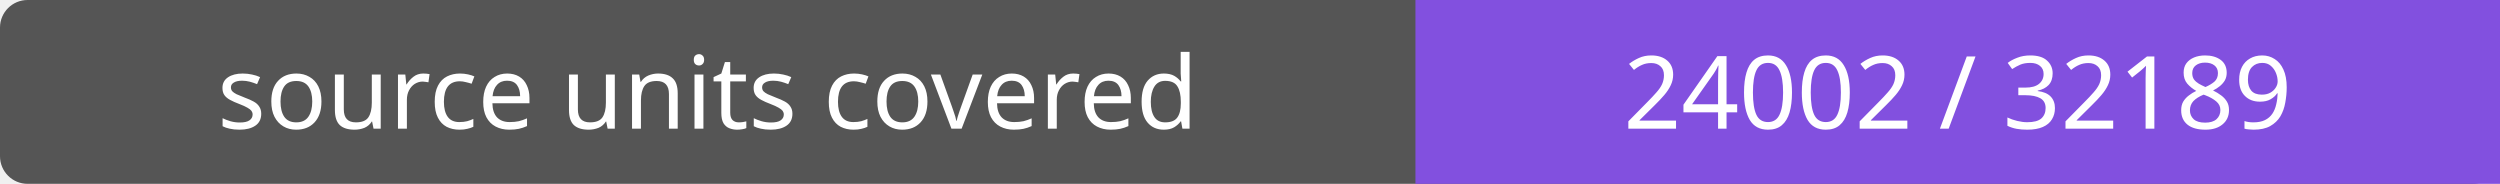
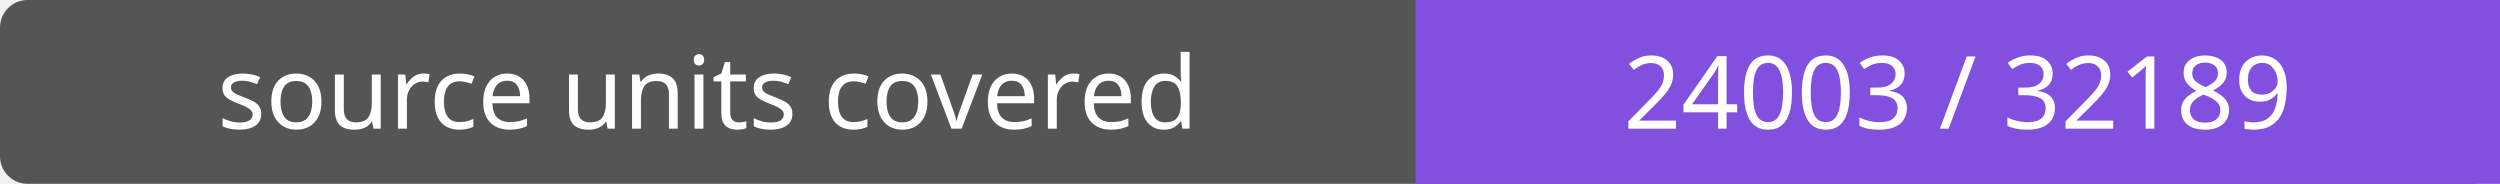
- <svg xmlns="http://www.w3.org/2000/svg" width="272" height="20" role="img" aria-label="source units covered: 24002 / 32189">
+ <svg xmlns="http://www.w3.org/2000/svg" width="272" height="20" role="img" aria-label="source units covered: 24003 / 32189">
  <rect width="272" height="20" rx="3" fill="#555" />
  <path fill="#8250df" d="M154 0h118v20H154z" />
  <g fill="#fff" text-anchor="middle" font-family="Verdana,sans-serif" font-size="11">
    <text x="77.0" y="14">source units covered</text>
-     <text x="213.0" y="14">24002 / 32189</text>
+     <text x="213.0" y="14">24003 / 32189</text>
  </g>
</svg>
